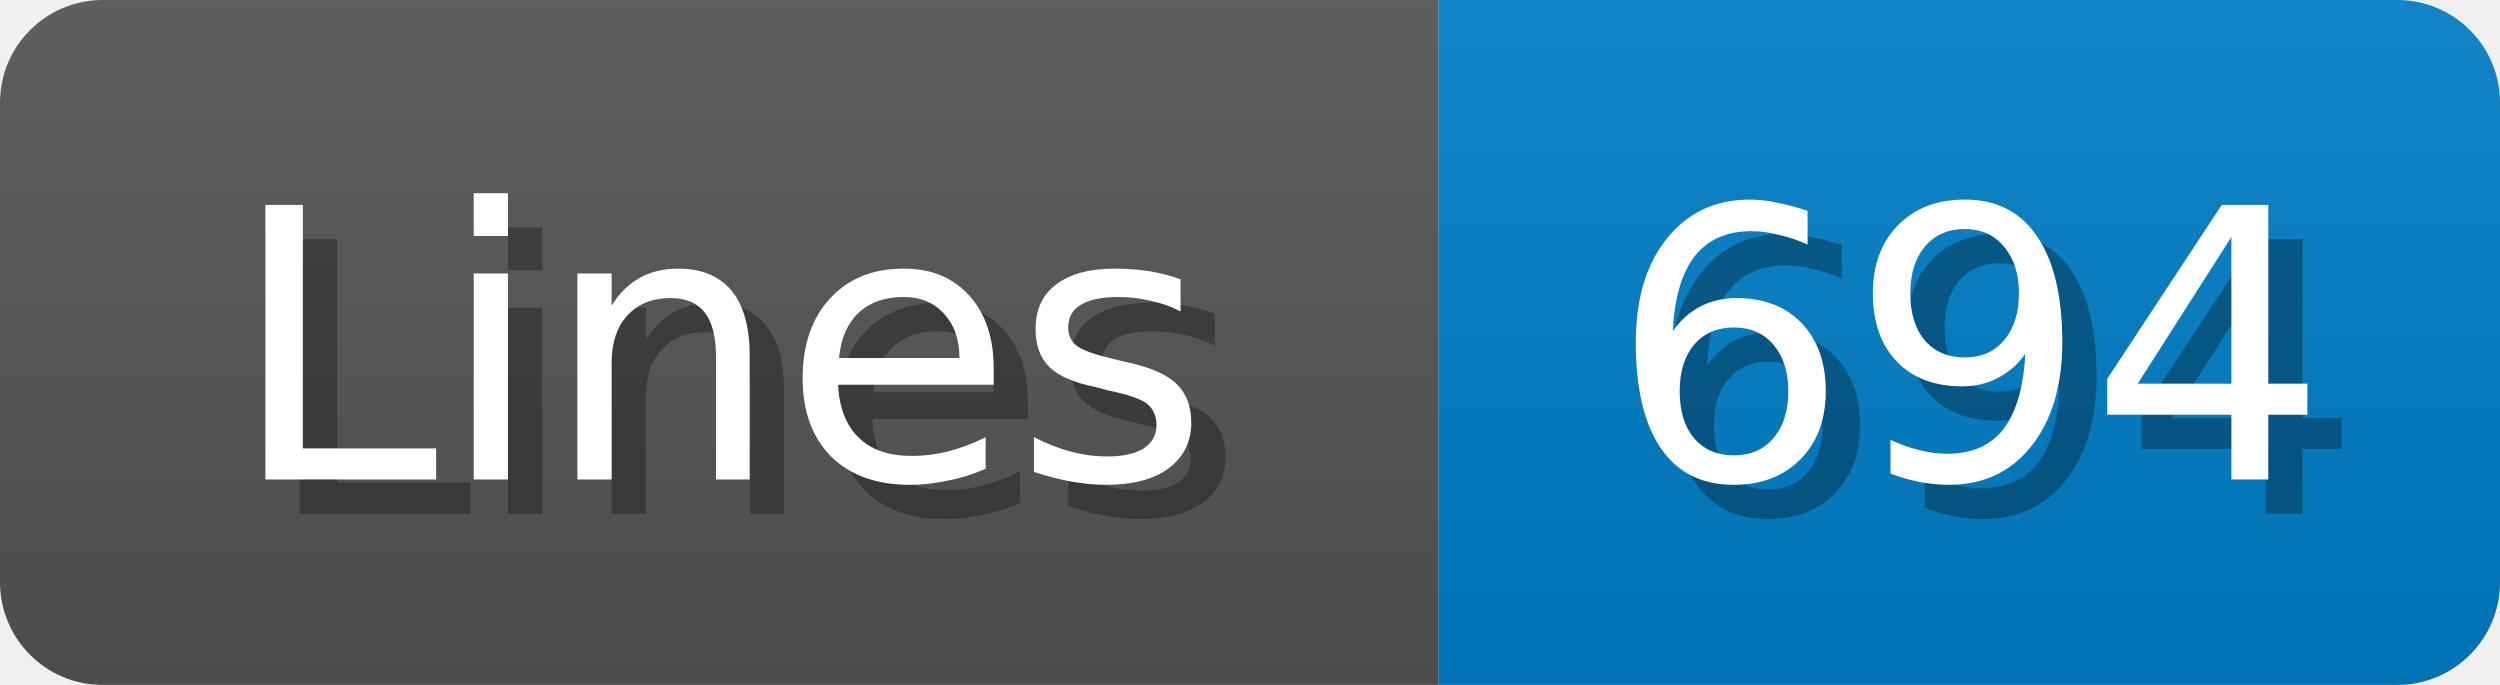
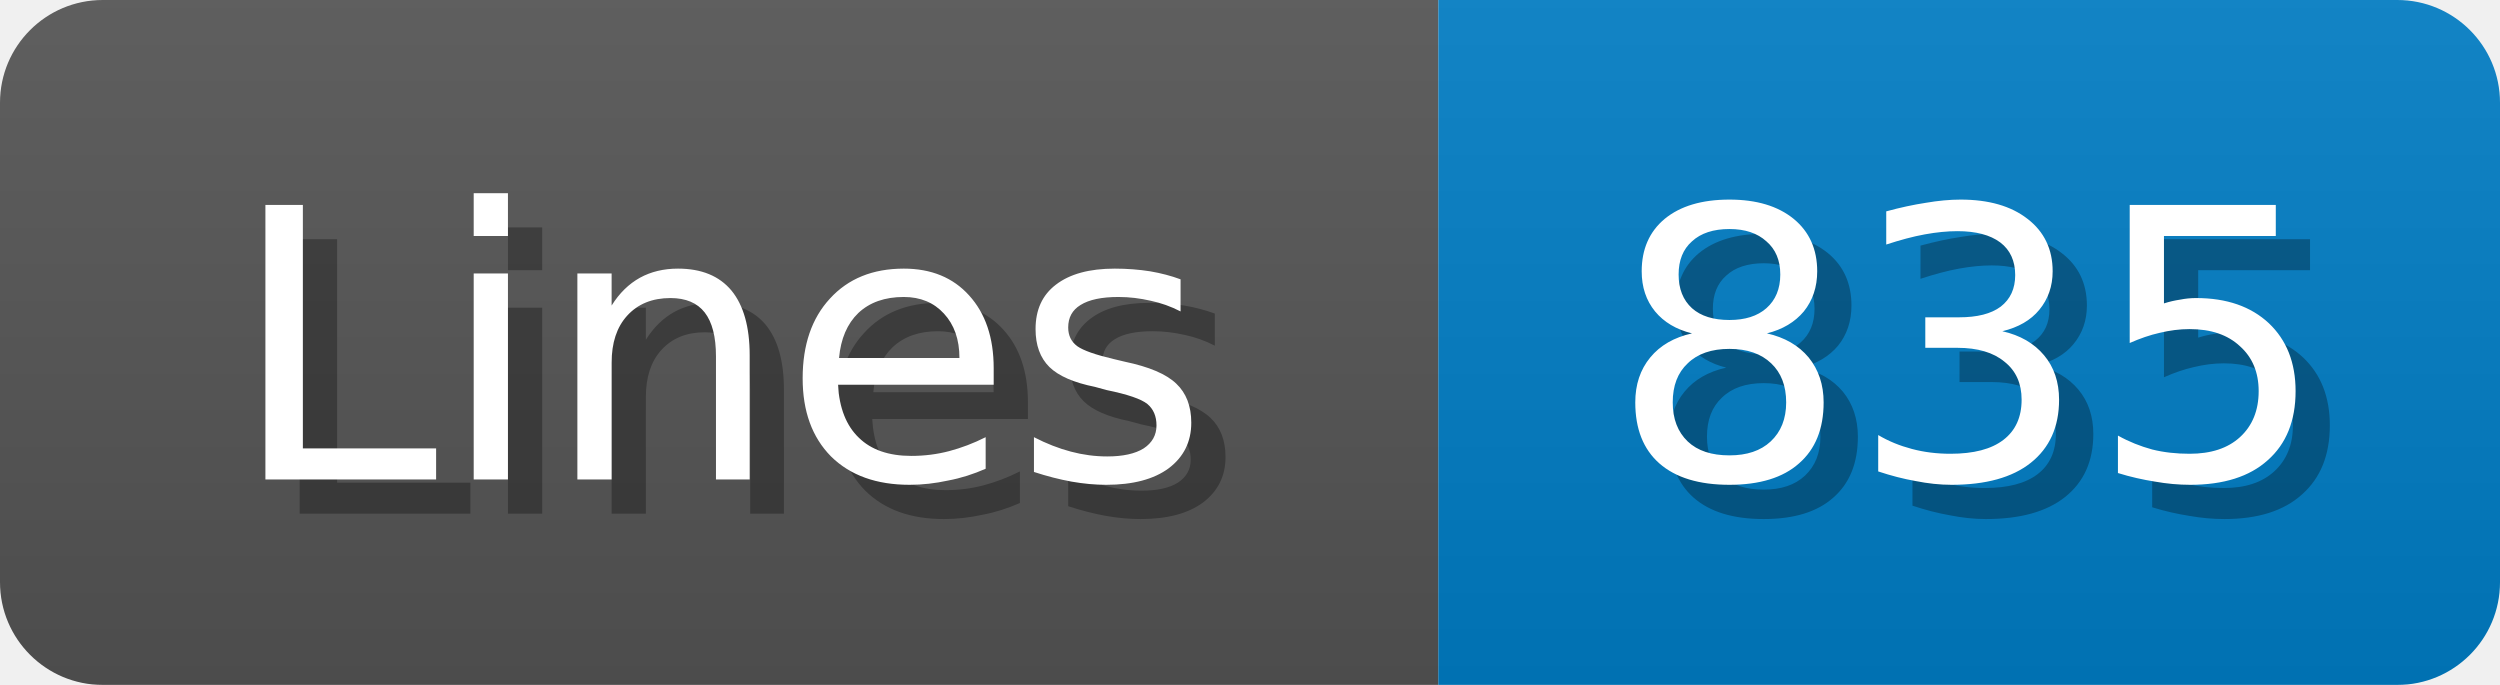
<svg xmlns="http://www.w3.org/2000/svg" width="73" height="20">
  <linearGradient id="b" x2="0" y2="100%">
    <stop offset="0" stop-color="#bbb" stop-opacity=".1" />
    <stop offset="1" stop-opacity=".1" />
  </linearGradient>
  <mask id="anybadge_1">
    <rect width="73" height="20" rx="3" fill="#fff" />
  </mask>
  <g mask="url(#anybadge_1)">
    <path fill="#555" d="M0 0h42v20H0z" />
    <path fill="#007ec6" d="M42 0h31v20H42z" />
    <path fill="url(#b)" d="M0 0h73v20H0z" />
  </g>
  <g fill="#fff" text-anchor="middle" font-family="DejaVu Sans,Verdana,Geneva,sans-serif" font-size="11">
    <text x="22.0" y="15" fill="#010101" fill-opacity=".3">Lines</text>
    <text x="21.0" y="14">Lines</text>
  </g>
  <g fill="#fff" text-anchor="middle" font-family="DejaVu Sans,Verdana,Geneva,sans-serif" font-size="11">
-     <text x="58.5" y="15" fill="#010101" fill-opacity=".3">694</text>
-     <text x="57.5" y="14">694</text>
+     <text x="58.5" y="15" fill="#010101" fill-opacity=".3">835</text>
+     <text x="57.5" y="14">835</text>
  </g>
</svg>
